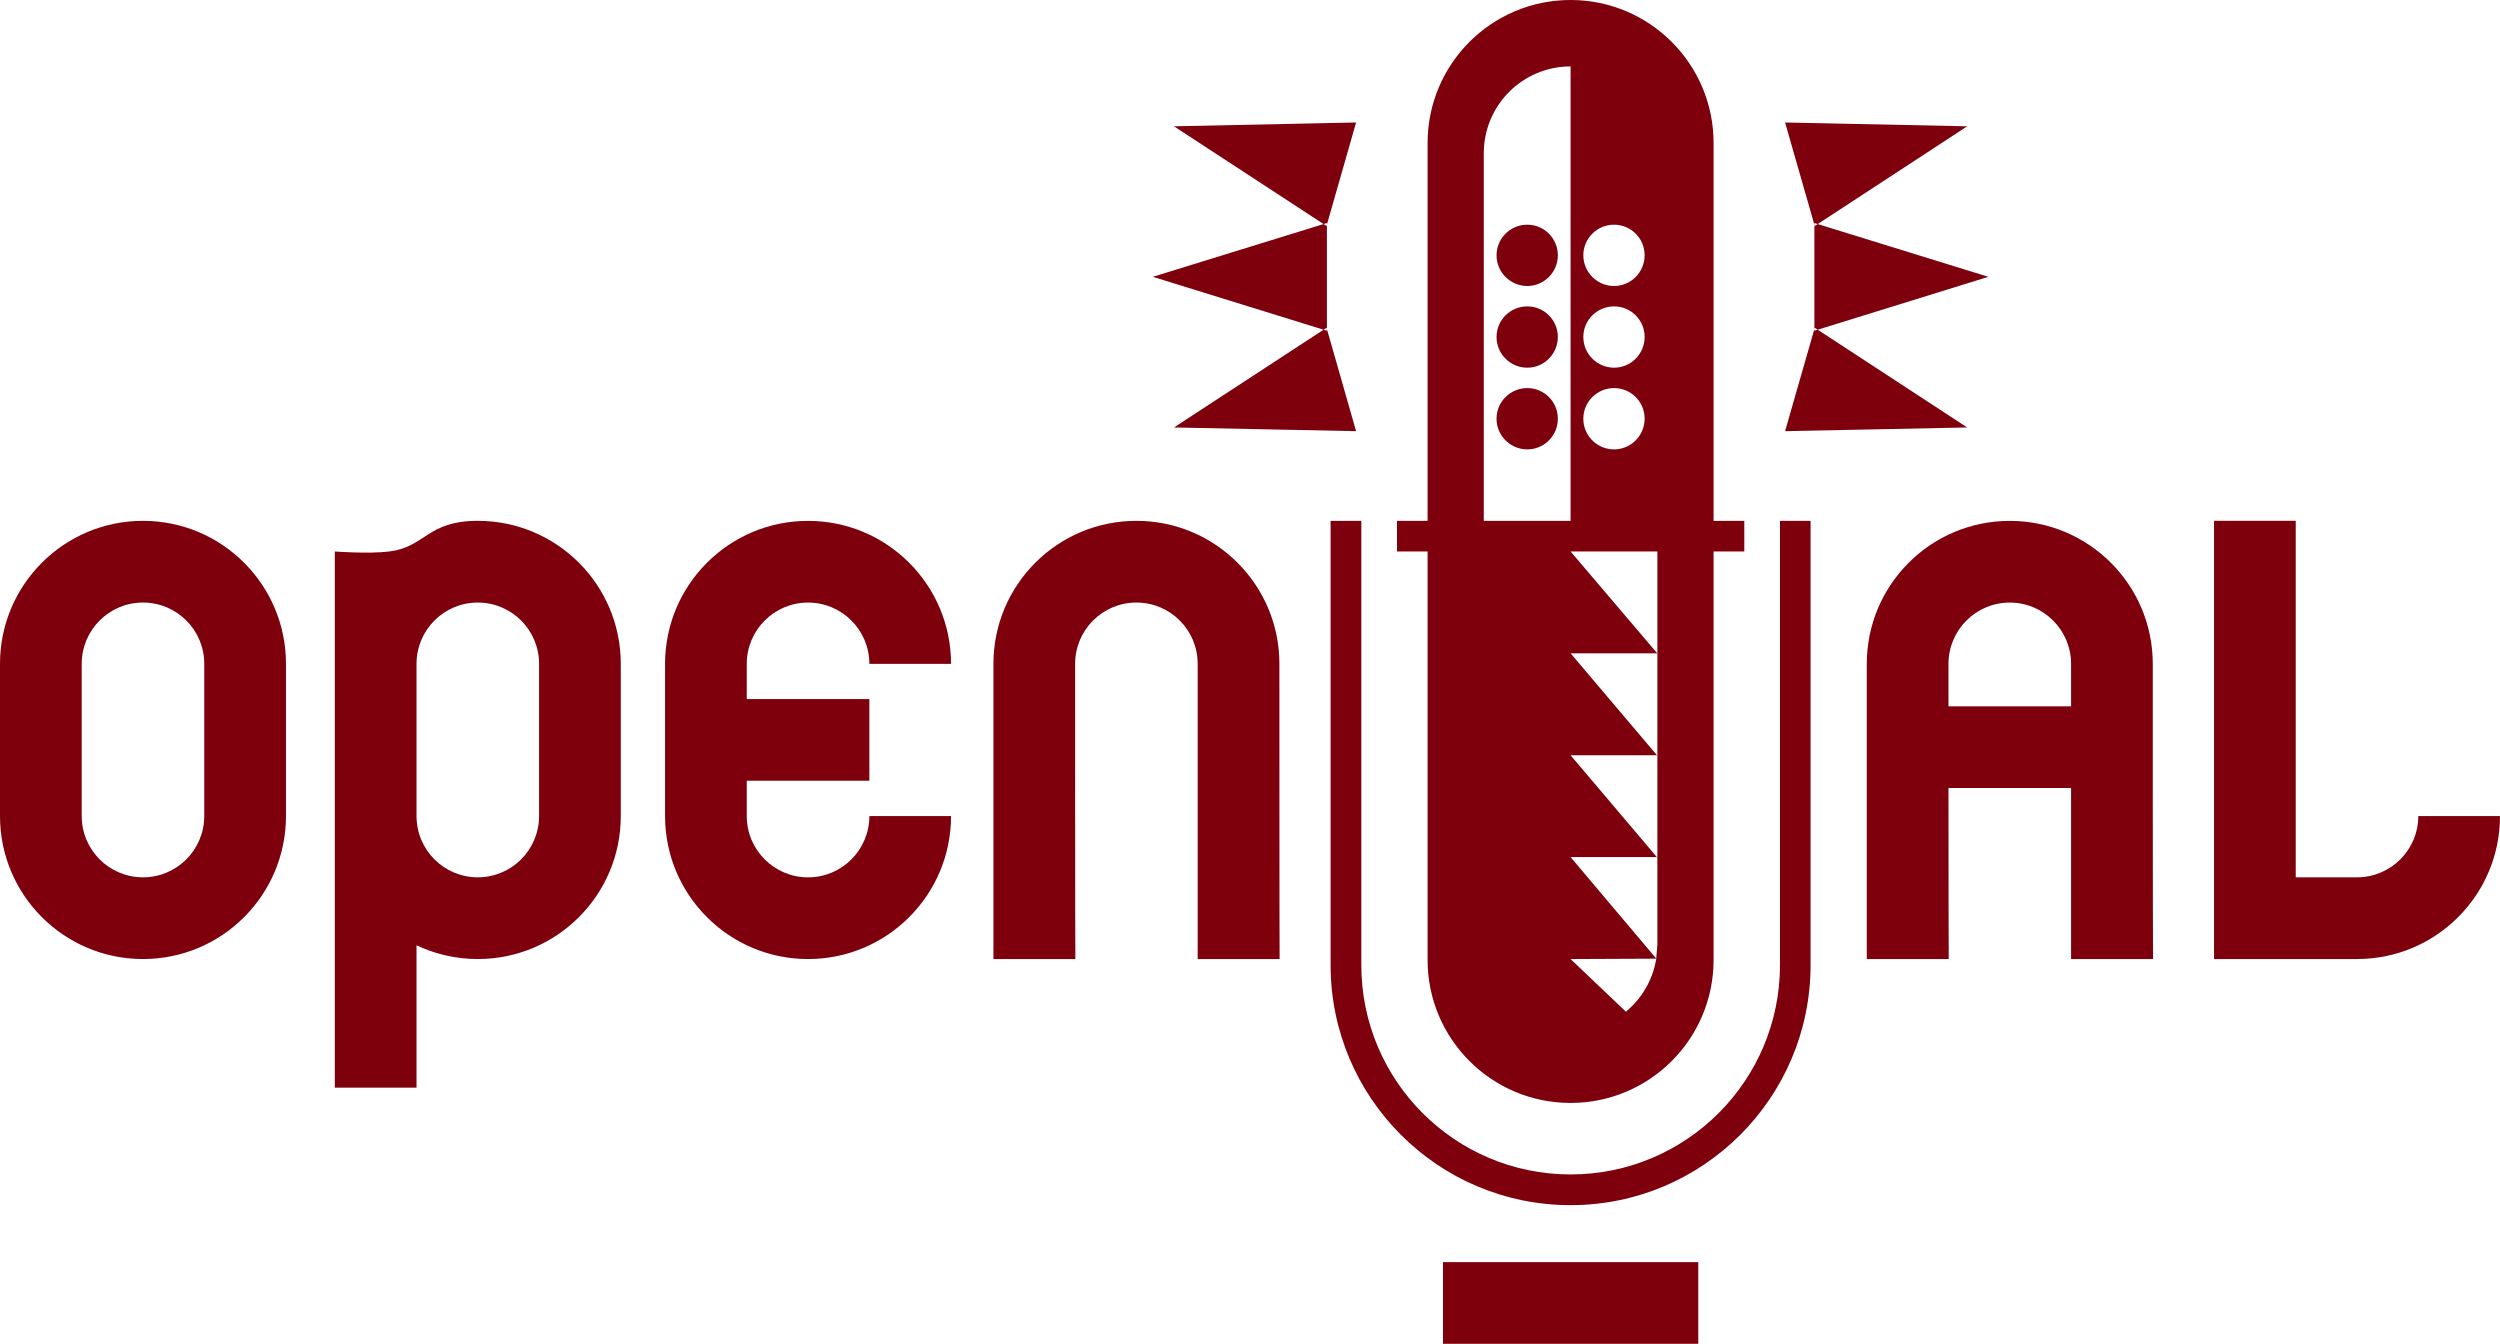
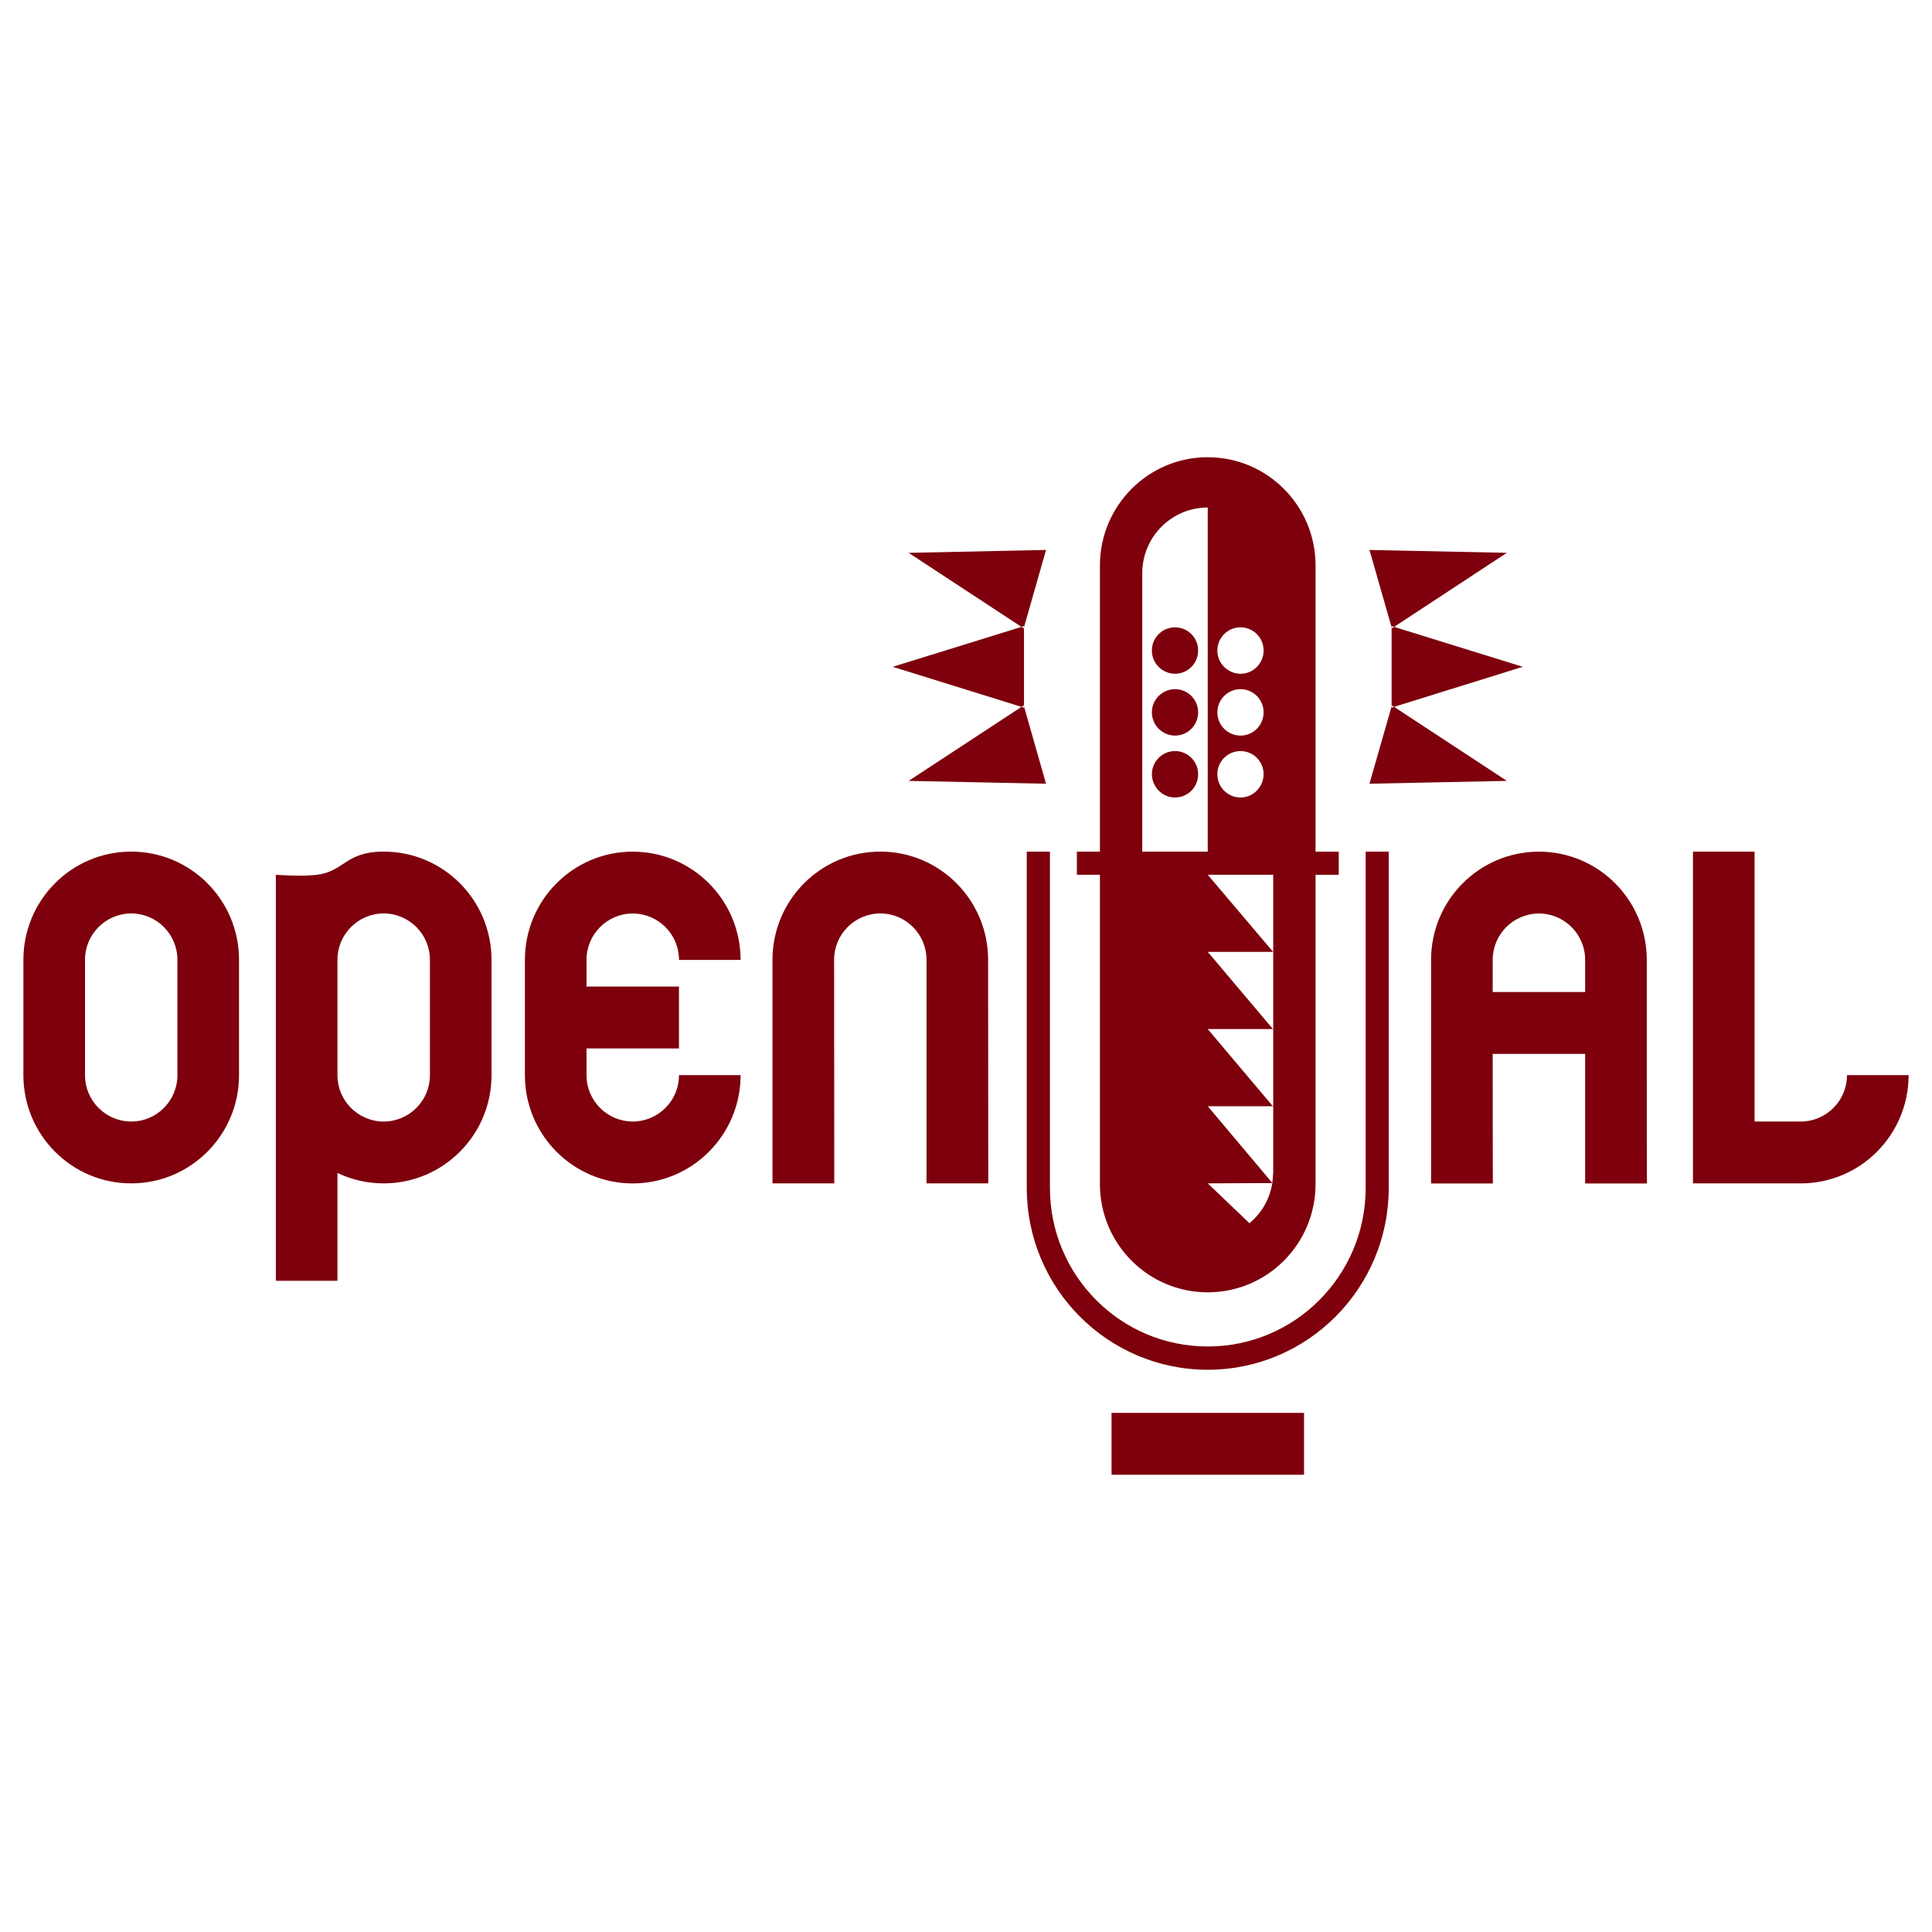
- <svg xmlns="http://www.w3.org/2000/svg" version="1.1" width="380" height="204.261" id="svg3078" xml:space="preserve">
-   <defs id="defs3082" />
-   <g transform="matrix(1.25,0,0,-1.25,-9.999999,209.6305)" id="g3086" style="fill:#7e000d;fill-opacity:1">
-     <g transform="matrix(0.6199119,0,0,0.6199119,7.507944,3.737688)" id="g3142" style="fill:#7e000d;fill-opacity:1">
-       <path id="path3110" style="fill:#7e000d;fill-opacity:1;fill-rule:nonzero;stroke:none" d="m 451.119,92.407 h 12.019 c 6.638,0 12.019,5.381 12.019,12.019 h 16.029 c 0,-15.491 -12.557,-28.047 -28.048,-28.047 h -28.047 v 85.956 h 16.028 V 92.407 m -56.094,69.918 c -15.49,0 -28.05,-12.56 -28.05,-28.05 v -57.9 h 16.075 c -0.025,0 -0.044,17.199 -0.05,33.55 h 24.05 v -33.55 h 16.075 c -0.025,0 -0.044,17.199 -0.05,33.55 -0.003,7.81 6.6e-4,12.079 0,16.025 -3.4e-4,2.05 0,8.325 0,8.325 0,15.49 -12.559,28.05 -28.05,28.05 z m 0,-16.025 c 6.639,0 12.025,-5.387 12.025,-12.025 V 125.95 H 383 c -3.4e-4,2.05 0,8.325 0,8.325 0,6.638 5.388,12.025 12.025,12.025 z M 122.564,134.287 v -29.861 c 0,-15.491 -12.557,-28.047 -28.047,-28.047 -4.301,0 -8.376,0.968 -12.019,2.699 V 51.152 H 66.469 V 156.324 c 0,0 6.558,-0.509 10.699,0 7.107,0.874 7.342,6.01 17.349,6.01 15.49,0 28.047,-12.557 28.047,-28.047 z m -16.028,0 c 0,6.638 -5.381,12.019 -12.019,12.019 -6.638,0 -12.019,-5.381 -12.019,-12.019 v -29.861 c 0,-6.638 5.381,-12.019 12.019,-12.019 6.638,0 12.019,5.381 12.019,12.019 v 29.861 m -49.647,0 v -29.861 c 0,-15.491 -12.557,-28.047 -28.047,-28.047 -15.491,0 -28.048,12.557 -28.048,28.047 v 29.861 c 0,15.49 12.557,28.047 28.048,28.047 15.49,0 28.047,-12.557 28.047,-28.047 z m -16.029,0 c 0,6.638 -5.381,12.019 -12.019,12.019 -6.638,0 -12.019,-5.381 -12.019,-12.019 v -29.861 c 0,-6.638 5.381,-12.019 12.019,-12.019 6.638,0 12.019,5.381 12.019,12.019 v 29.861 M 251.8,76.379 h -16.073 v 57.908 c 0,6.638 -5.381,12.019 -12.018,12.019 -6.638,0 -12.02,-5.381 -12.02,-12.019 0,0 0,-57.908 0.045,-57.908 h -16.073 v 57.908 c 0,15.49 12.557,28.047 28.048,28.047 15.49,0 28.047,-12.557 28.047,-28.047 0,0 0,-57.908 0.044,-57.908 m -92.5,85.947 c -15.49,0 -28.05,-12.56 -28.05,-28.05 v -29.85 c 0,-15.49 12.56,-28.05 28.05,-28.05 15.49,0 28.05,12.56 28.05,28.05 h -16.025 c 0,-6.638 -5.387,-12.025 -12.025,-12.025 -6.638,0 -12.025,5.387 -12.025,12.025 v 6.925 h 24.05 v 16.025 h -24.05 v 6.9 c 0,6.638 5.387,12.025 12.025,12.025 6.638,0 12.025,-5.387 12.025,-12.025 h 16.025 c 0,15.49 -12.56,28.05 -28.05,28.05 z M 308.875,264.5 c -15.491,0 -28.05,-12.56 -28.05,-28.05 v -74.125 h -6 v -6 h 6 V 76.2 c 0,-15.49 12.559,-28.05 28.05,-28.05 15.49,0 28.05,12.56 28.05,28.05 v 80.125 h 6.025 v 6 h -6.025 v 74.125 c 0,15.49 -12.56,28.05 -28.05,28.05 z m 0,-13.025 v -89.15 H 291.85 v 72.125 c 0,9.405 7.62,17.025 17.025,17.025 z m -42.075,-11 -35.725,-0.75 29.35,-19.175 0.65,0.2 v -0.3 z m -5.725,-20.025 -0.075,-0.275 -0.575,0.375 -33.5,-10.35 33.5,-10.375 0.575,0.375 0.075,-0.25 z m 0,-20.5 v -0.325 l -0.65,0.2 -29.35,-19.175 35.725,-0.725 z m 89.875,40.525 5.75,-20.05 v 0.325 l 0.65,-0.2 29.325,19.175 z m 6.4,-19.925 -0.575,-0.375 -0.075,0.25 V 199.95 l 0.075,0.25 0.575,-0.375 33.475,10.375 z m 0,-20.725 -0.65,-0.2 v 0.325 l -5.75,-20.025 35.725,0.725 z m -56.975,20.6 c -3.319,0 -6.025,-2.681 -6.025,-6 0,-3.32 2.706,-6.025 6.025,-6.025 3.319,0 6,2.705 6,6.025 0,3.319 -2.681,6 -6,6 z m 17.025,0 c 3.32,0 6,-2.681 6,-6 0,-3.32 -2.68,-6.025 -6,-6.025 -3.319,0 -6.025,2.705 -6.025,6.025 0,3.319 2.706,6 6.025,6 z M 300.375,204.4 c -3.319,0 -6.025,-2.681 -6.025,-6 0,-3.319 2.706,-6.025 6.025,-6.025 3.319,0 6,2.706 6,6.025 0,3.319 -2.681,6 -6,6 z m 17.025,0 c 3.32,0 6,-2.681 6,-6 0,-3.319 -2.68,-6.025 -6,-6.025 -3.319,0 -6.025,2.706 -6.025,6.025 0,3.319 2.706,6 6.025,6 z m -17.025,-16.025 c -3.319,0 -6.025,-2.681 -6.025,-6 0,-0.178 0.009,-0.371 0.025,-0.55 7.4e-4,-0.008 -7.8e-4,-0.017 0,-0.025 0.291,-3.049 2.875,-5.45 6,-5.45 3.133,0 5.696,2.394 5.975,5.45 v 0.025 c 0.016,0.182 0.025,0.364 0.025,0.55 0,3.319 -2.681,6 -6,6 z m 17.025,0 c 3.32,0 6,-2.681 6,-6 0,-0.178 -0.01,-0.371 -0.025,-0.55 -7.4e-4,-0.008 7.8e-4,-0.017 0,-0.025 -0.29,-3.049 -2.849,-5.45 -5.975,-5.45 -3.133,0 -5.722,2.394 -6,5.45 v 0.025 c -0.017,0.182 -0.025,0.364 -0.025,0.55 0,3.319 2.706,6 6.025,6 z m -55.6,-26.05 V 75.2 c 0,-26 21.075,-47.1 47.075,-47.1 26,0 47.075,21.1 47.075,47.1 v 87.125 h -6 V 75.2 c 0,-22.682 -18.393,-41.075 -41.075,-41.075 -22.683,0 -41.05,18.393 -41.05,41.075 v 87.125 z m 47.075,-6 H 325.9 v -59.95 h -0.1 l 0.1,-0.15 V 79.2 l -0.225,-2.725 -16.8,19.9 H 325.8 l -16.925,19.975 h 16.95 l -16.95,20 h 17 z m 16.8,-79.875 c -0.004,-0.025 0.004,-0.05 0,-0.075 -0.688,-4.132 -2.855,-7.769 -5.95,-10.325 l -10.85,10.325 z M 283.85,16.925 V 0.9 h 50.075 v 16.025 z" />
-     </g>
-   </g>
+ <svg xmlns="http://www.w3.org/2000/svg" viewBox="0 0 128 128">
+   <path d="M116.245 74.305h3.061a3.07 3.07 0 0 0 3.061-3.076h4.082c0 3.964-3.198 7.173-7.143 7.173h-7.143V56.421h4.082v17.884m-14.286-17.88c-3.949 0-7.147 3.209-7.147 7.173v14.808h4.094a2267.91 2267.91 0 0 1-.011-8.584h6.125v8.584h4.094c-.008 0-.011-4.399-.011-8.584v-4.097-2.127c0-3.964-3.198-7.173-7.143-7.173zm0 4.097a3.07 3.07 0 0 1 3.061 3.076v2.127h-6.125v-2.127a3.07 3.07 0 0 1 3.065-3.076zm-69.394 3.072v7.635c0 3.964-3.198 7.173-7.143 7.173a7.11 7.11 0 0 1-3.065-.69v7.143h-4.082V57.957s1.673.13 2.725 0c1.811-.221 1.871-1.536 4.421-1.536 3.945 0 7.143 3.209 7.143 7.173zm-4.082 0a3.07 3.07 0 0 0-3.061-3.076 3.07 3.07 0 0 0-3.065 3.076v7.635a3.07 3.07 0 0 0 3.065 3.076 3.07 3.07 0 0 0 3.061-3.076v-7.635m-12.647 0v7.635c0 3.964-3.198 7.173-7.143 7.173s-7.143-3.209-7.143-7.173v-7.635c0-3.964 3.198-7.173 7.143-7.173s7.143 3.209 7.143 7.173zm-4.082 0c0-1.7-1.368-3.076-3.061-3.076a3.07 3.07 0 0 0-3.061 3.076v7.635a3.07 3.07 0 0 0 3.061 3.076c1.692 0 3.061-1.376 3.061-3.076v-7.635m53.724 14.808h-4.094V63.594c0-1.7-1.368-3.076-3.061-3.076a3.07 3.07 0 0 0-3.061 3.076l.011 14.808h-4.094V63.594c0-3.964 3.198-7.173 7.143-7.173s7.143 3.209 7.143 7.173l.011 14.808M41.919 56.424c-3.945 0-7.143 3.209-7.143 7.173v7.631c0 3.964 3.198 7.177 7.143 7.177s7.147-3.213 7.147-7.177h-4.082a3.07 3.07 0 0 1-3.065 3.076 3.07 3.07 0 0 1-3.061-3.076V69.46h6.125v-4.097h-6.125v-1.765a3.07 3.07 0 0 1 3.061-3.076 3.07 3.07 0 0 1 3.065 3.076h4.082c0-3.964-3.202-7.173-7.147-7.173zm38.097-26.132c-3.945 0-7.143 3.213-7.143 7.173v18.959h-1.528v1.532h1.528v20.491c0 3.964 3.198 7.173 7.143 7.173s7.143-3.209 7.143-7.173V57.957h1.536v-1.532h-1.536V37.466c0-3.96-3.198-7.173-7.143-7.173zm0 3.331v22.801h-4.338V37.976c0-2.405 1.944-4.353 4.338-4.353zm-10.714 2.813l-9.102.191 7.478 4.906.164-.053v.08zm-1.46 5.123l-.019.069-.145-.095-8.534 2.645 8.534 2.653.145-.095.019.065zm0 5.241v.084l-.164-.053-7.478 4.906 9.102.187zm22.889-10.364l1.467 5.127v-.084l.164.053 7.471-4.906zm1.631 5.096l-.145.095-.019-.065V46.8l.019-.065.145.095 8.527-2.653zm0 5.298l-.164.053V46.8l-1.467 5.123 9.102-.187zm-14.511-5.268c-.846 0-1.536.686-1.536 1.536a1.54 1.54 0 0 0 1.536 1.54c.846 0 1.528-.69 1.528-1.54a1.53 1.53 0 0 0-1.528-1.536zm4.338 0c.842 0 1.528.686 1.528 1.536s-.686 1.54-1.528 1.54a1.54 1.54 0 0 1-1.536-1.54c0-.85.69-1.536 1.536-1.536zm-4.338 4.097c-.846 0-1.536.686-1.536 1.536a1.54 1.54 0 0 0 1.536 1.54c.846 0 1.528-.69 1.528-1.54a1.53 1.53 0 0 0-1.528-1.536zm4.338 0c.842 0 1.528.686 1.528 1.536s-.686 1.54-1.528 1.54a1.54 1.54 0 0 1-1.536-1.54c0-.85.69-1.536 1.536-1.536zm-4.338 4.101c-.846 0-1.536.686-1.536 1.532a1.75 1.75 0 0 0 .008.141c.076.785.732 1.403 1.528 1.403a1.53 1.53 0 0 0 1.521-1.395v-.008a1.66 1.66 0 0 0 .008-.141 1.53 1.53 0 0 0-1.528-1.532zm4.338 0a1.53 1.53 0 0 1 1.528 1.532 1.75 1.75 0 0 1-.008.141c-.076.785-.728 1.403-1.521 1.403-.8 0-1.46-.614-1.528-1.395v-.008a1.66 1.66 0 0 1-.008-.141c0-.846.69-1.532 1.536-1.532zm-14.164 6.663v22.279c0 6.651 5.371 12.048 11.991 12.048s11.991-5.397 11.991-12.048V56.424h-1.528v22.279c0 5.801-4.684 10.505-10.463 10.505s-10.455-4.703-10.455-10.505V56.424zm11.991 1.532h4.338v15.334h-.027l.027.038v4.353l-.057.698-4.28-5.088h4.311l-4.311-5.111h4.319l-4.319-5.115h4.33zm4.28 20.426c-.175 1.079-.728 2.009-1.517 2.66l-2.763-2.641zM73.643 93.606v4.101h12.754v-4.101zm0 0" fill="#7d000c" />
</svg>
